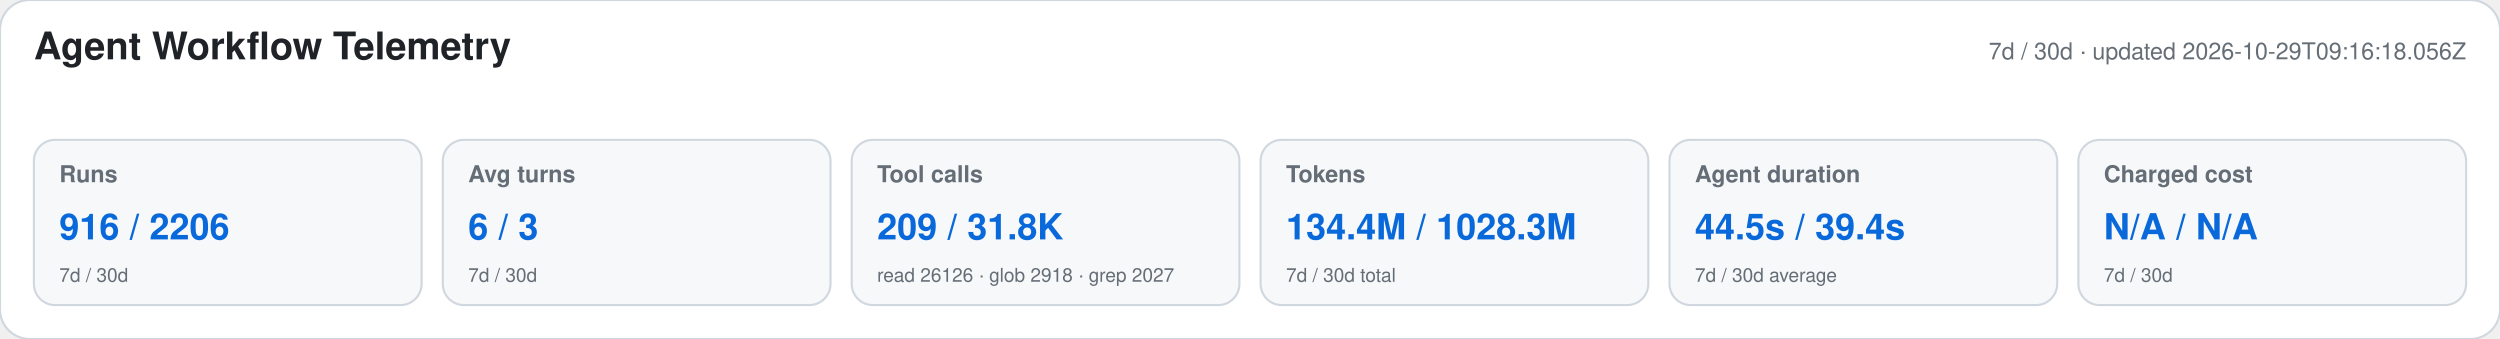
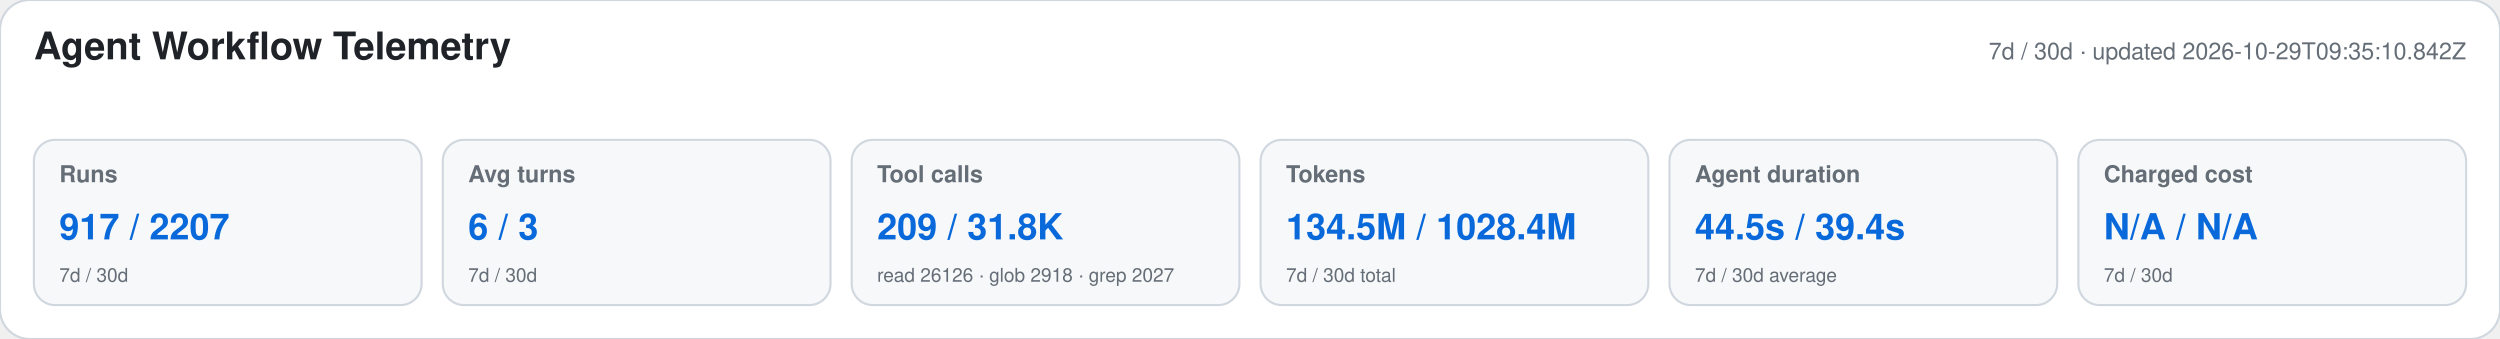
<svg xmlns="http://www.w3.org/2000/svg" width="1180" height="160" viewBox="0 0 1180 160" role="img" aria-labelledby="title desc">
  <style>text{font-family:-apple-system,BlinkMacSystemFont,"Segoe UI",Helvetica,Arial,sans-serif}.heading{font-size:18px;font-weight:650;fill:#1f2328}.meta,.label,.secondary{fill:#656d76}.meta,.label{font-size:11px}.label{font-weight:600}.primary{font-size:17px;font-weight:700;fill:#0969da}.secondary{font-size:9px}</style>
  <rect width="1180" height="160" rx="14" fill="#ffffff" stroke="#d0d7de" />
  <text x="16" y="28" class="heading">Agent Workflow Telemetry</text>
-   <text x="1164" y="28" text-anchor="end" class="meta">7d / 30d · updated 2026-10-29T09:16:18.056Z</text>
+   <text x="1164" y="28" text-anchor="end" class="meta">7d / 30d · updated 2026-10-29T09:35:10.842Z</text>
  <g>
    <rect x="16" y="66" width="183" height="78" rx="10" fill="#f6f8fa" stroke="#d0d7de" />
    <text x="28" y="86" class="label">Runs</text>
-     <text x="28" y="113" class="primary">916 / 2206</text>
+     <text x="28" y="113" class="primary">917 / 2207</text>
    <text x="28" y="133" class="secondary">7d / 30d</text>
  </g>
  <g>
    <rect x="209" y="66" width="183" height="78" rx="10" fill="#f6f8fa" stroke="#d0d7de" />
    <text x="221" y="86" class="label">Avg turns</text>
    <text x="221" y="113" class="primary">6 / 3</text>
    <text x="221" y="133" class="secondary">7d / 30d</text>
  </g>
  <g>
    <rect x="402" y="66" width="183" height="78" rx="10" fill="#f6f8fa" stroke="#d0d7de" />
    <text x="414" y="86" class="label">Tool calls</text>
    <text x="414" y="113" class="primary">209 / 31.8K</text>
    <text x="414" y="133" class="secondary">read 26126 · glob 2918 · grep 2027</text>
  </g>
  <g>
    <rect x="595" y="66" width="183" height="78" rx="10" fill="#f6f8fa" stroke="#d0d7de" />
    <text x="607" y="86" class="label">Tokens</text>
-     <text x="607" y="113" class="primary">134.4M / 1028.3M</text>
+     <text x="607" y="113" class="primary">134.5M / 1028.4M</text>
    <text x="607" y="133" class="secondary">7d / 30d total</text>
  </g>
  <g>
    <rect x="788" y="66" width="183" height="78" rx="10" fill="#f6f8fa" stroke="#d0d7de" />
    <text x="800" y="86" class="label">Agent duration</text>
    <text x="800" y="113" class="primary">44.5s / 39.4s</text>
    <text x="800" y="133" class="secondary">7d / 30d average</text>
  </g>
  <g>
    <rect x="981" y="66" width="183" height="78" rx="10" fill="#f6f8fa" stroke="#d0d7de" />
    <text x="993" y="86" class="label">Charged cost</text>
    <text x="993" y="113" class="primary">N/A / N/A</text>
    <text x="993" y="133" class="secondary">7d / 30d</text>
  </g>
</svg>
